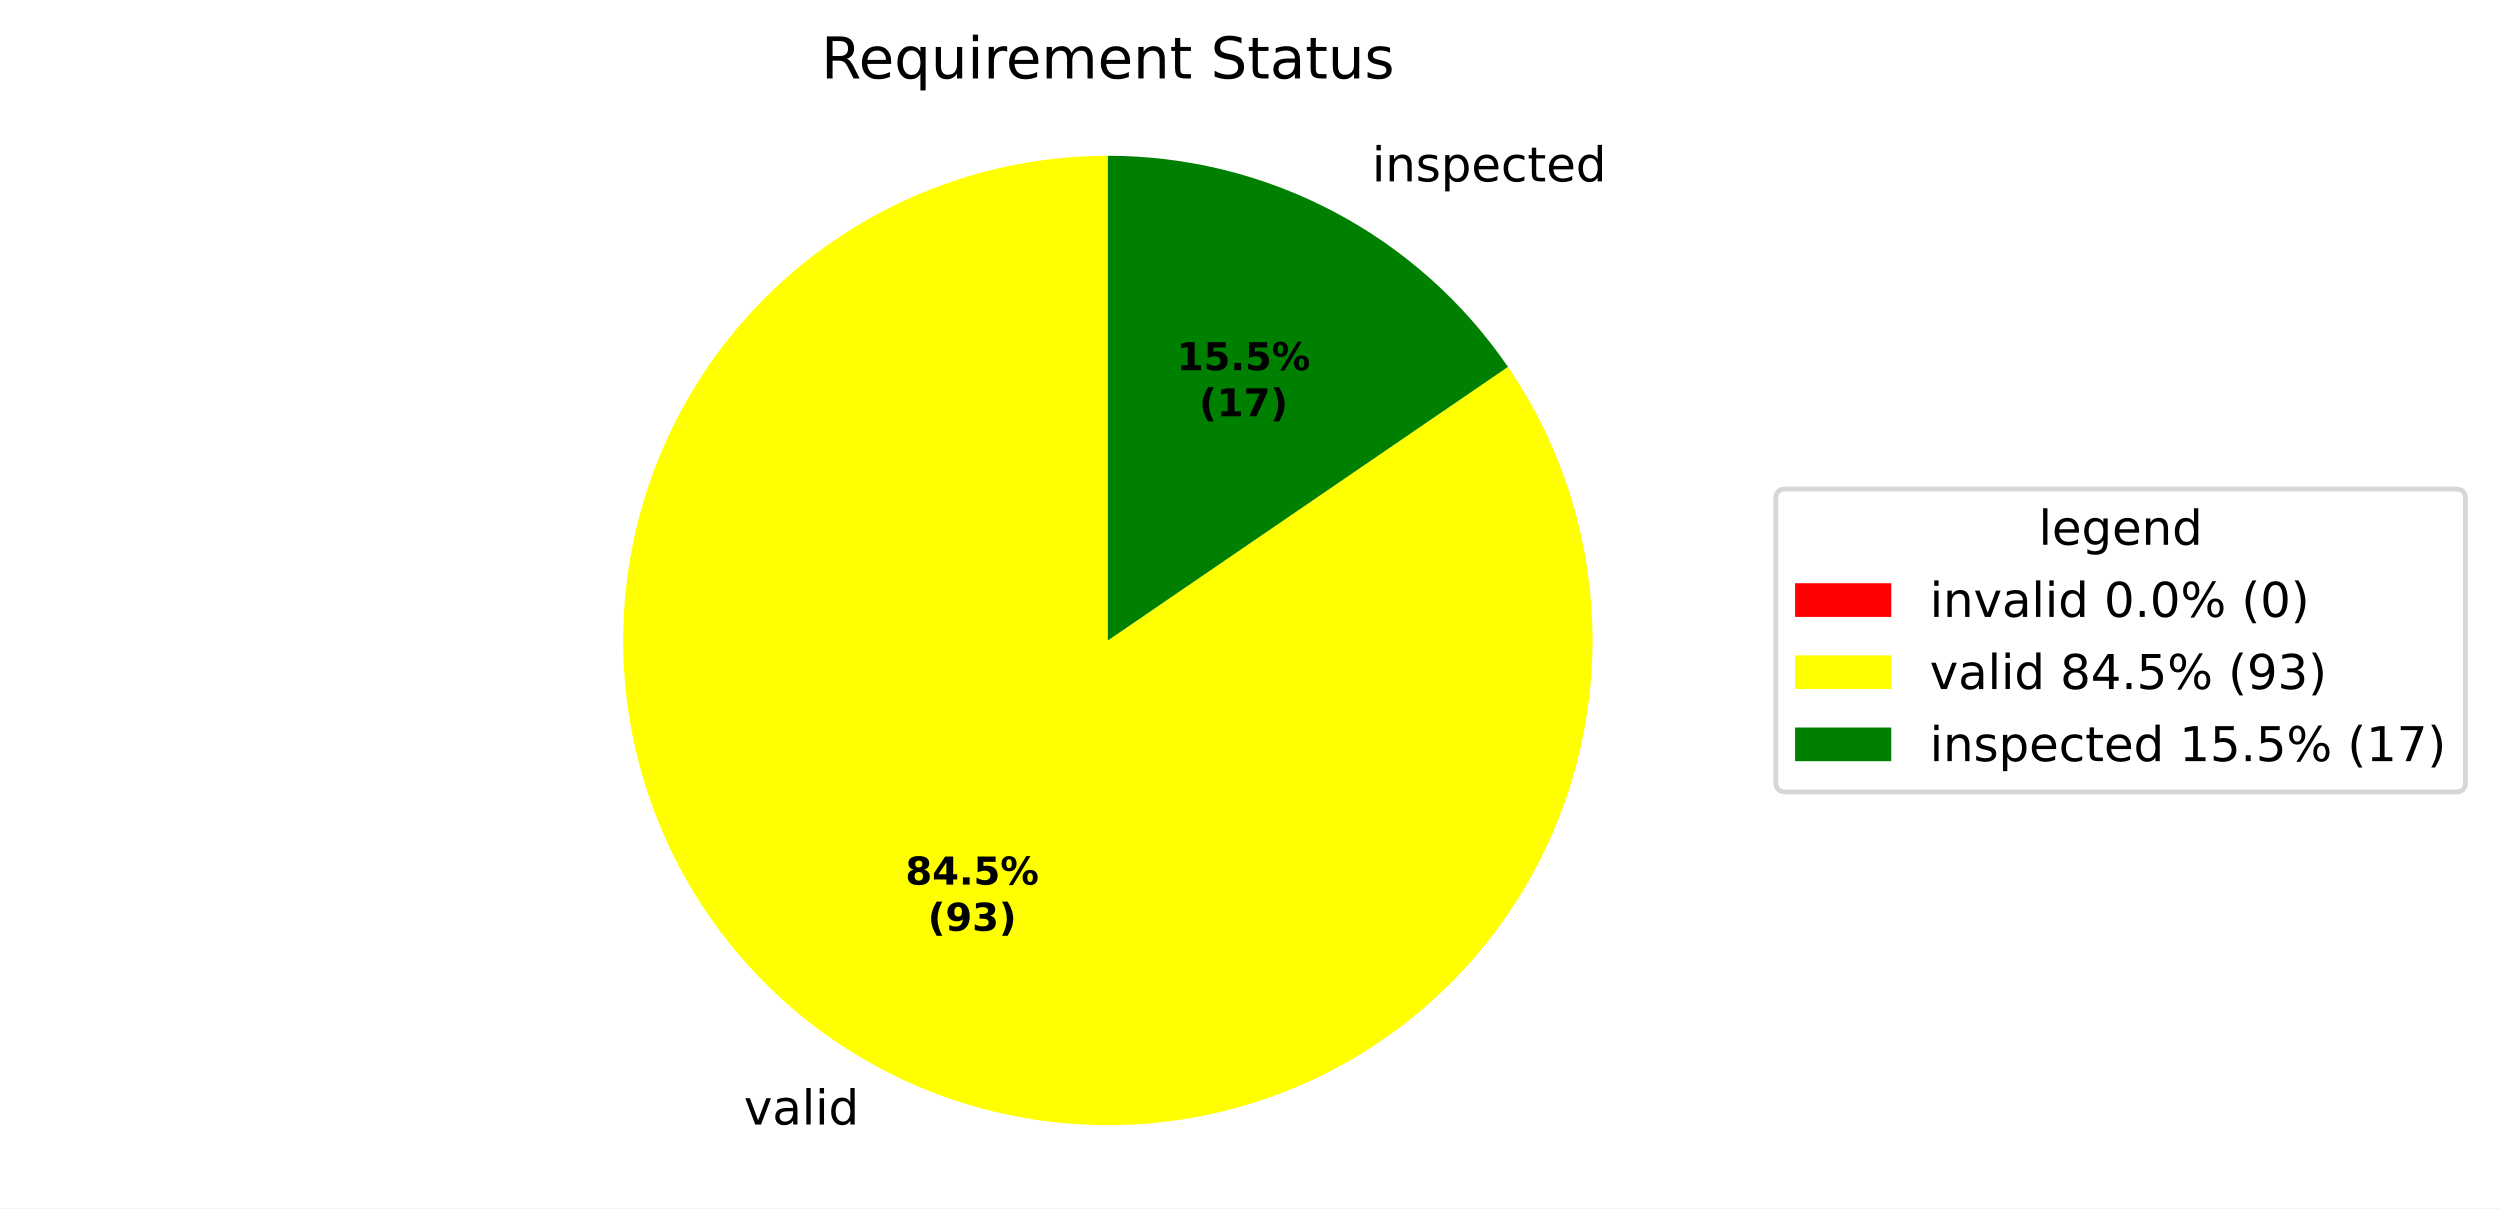
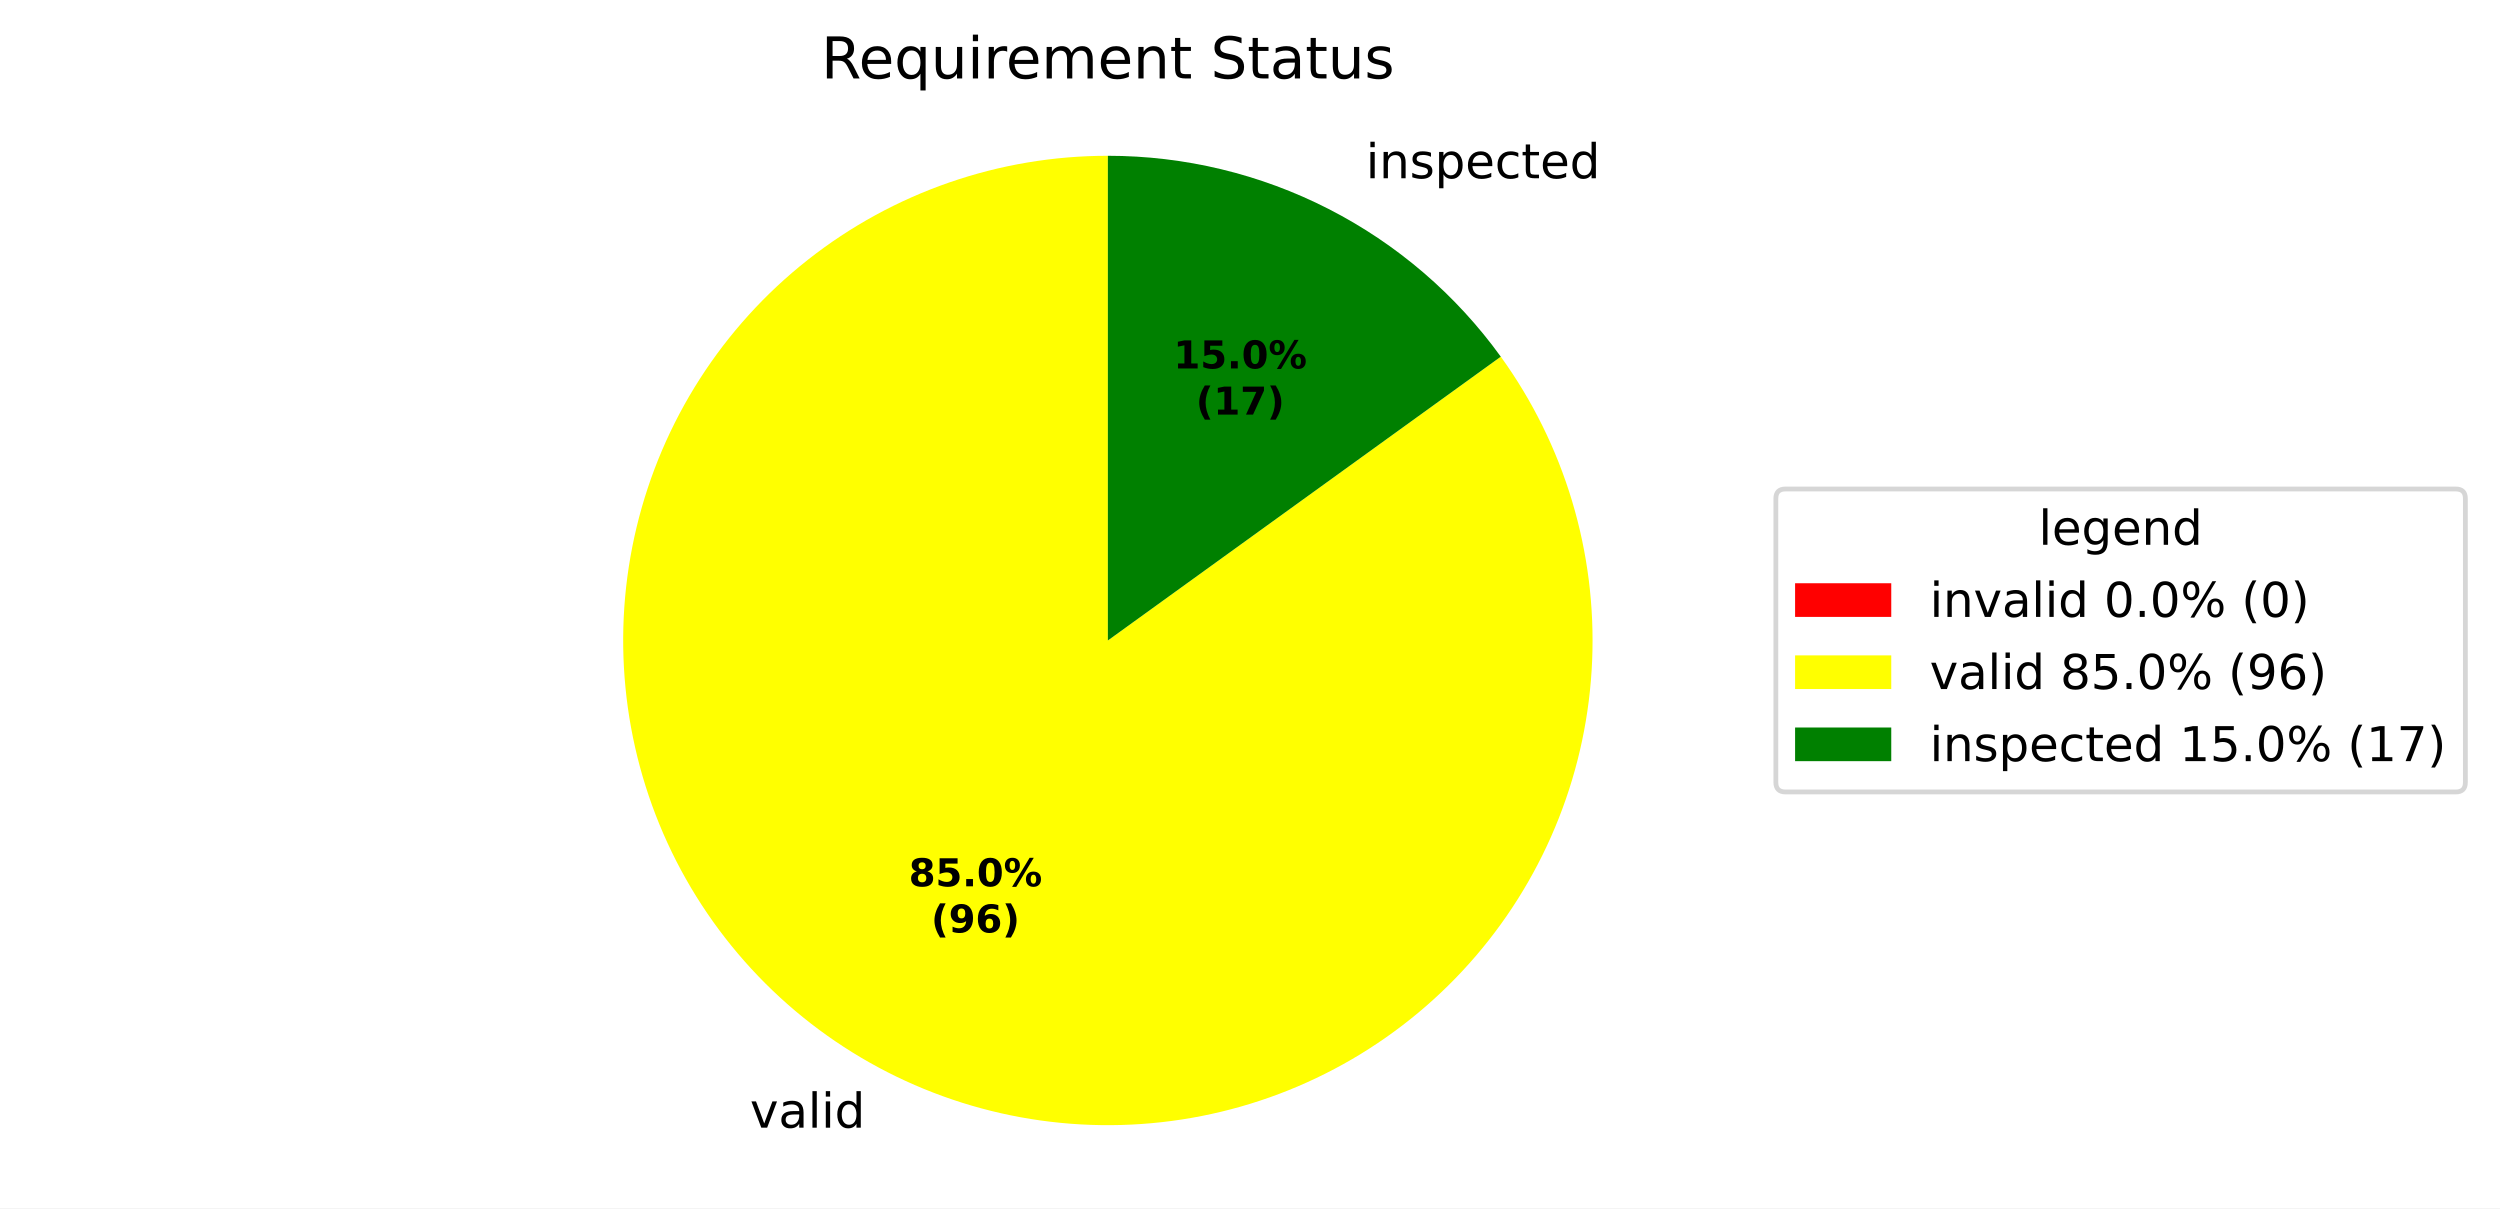
<svg xmlns="http://www.w3.org/2000/svg" xmlns:xlink="http://www.w3.org/1999/xlink" width="519.918pt" height="251.278pt" viewBox="0 0 519.918 251.278" version="1.1">
  <defs>
    <style type="text/css">*{stroke-linejoin: round; stroke-linecap: butt}</style>
  </defs>
  <g id="figure_1">
    <g id="patch_1">
      <path d="M 0 251.278  L 519.918 251.278  L 519.918 0  L 0 0  z " style="fill: #ffffff" />
    </g>
    <g id="axes_1">
      <g id="patch_2">
        <path d="M 230.4 32.398  C 230.4 32.398 230.4 32.398 230.4 32.398  L 230.4 133.198  z " style="fill: #ff0000" />
      </g>
      <g id="patch_3">
-         <path d="M 230.4 32.398  C 219.219 32.398 208.115 34.258 197.545 37.903  C 186.974 41.547 177.084 46.925 168.278 53.816  C 159.473 60.707 151.875 69.015 145.797 78.399  C 139.718 87.784 135.243 98.114 132.556 108.968  C 129.868 119.821 129.005 131.046 130.001 142.183  C 130.998 153.319 133.84 164.213 138.412 174.416  C 142.984 184.62 149.223 193.992 156.871 202.148  C 164.519 210.304 173.471 217.131 183.36 222.349  C 193.249 227.567 203.937 231.103 214.987 232.813  C 226.037 234.522 237.294 234.382 248.297 232.397  C 259.301 230.411 269.898 226.609 279.653 221.146  C 289.408 215.682 298.187 208.634 305.629 200.289  C 313.071 191.945 319.073 182.419 323.389 172.105  C 327.704 161.79 330.274 150.829 330.992 139.671  C 331.71 128.513 330.566 117.313 327.608 106.53  C 324.65 95.748 319.919 85.532 313.608 76.302  L 230.4 133.198  z " style="fill: #ffff00" />
+         <path d="M 230.4 32.398  C 219.164 32.398 208.008 34.277 197.391 37.956  C 186.775 41.635 176.849 47.064 168.023 54.016  C 159.197 60.969 151.595 69.349 145.533 78.809  C 139.47 88.268 135.032 98.675 132.401 109.599  C 129.771 120.522 128.985 131.809 130.077 142.991  C 131.168 154.174 134.122 165.095 138.815 175.304  C 143.508 185.512 149.876 194.864 157.653 202.973  C 165.43 211.082 174.509 217.833 184.513 222.948  C 194.517 228.063 205.306 231.469 216.433 233.026  C 227.56 234.583 238.87 234.268 249.893 232.095  C 260.917 229.923 271.5 225.922 281.204 220.259  C 290.908 214.596 299.598 207.351 306.912 198.822  C 314.227 190.294 320.065 180.602 324.183 170.149  C 328.302 159.695 330.644 148.626 331.112 137.401  C 331.581 126.175 330.169 114.949 326.936 104.189  C 323.702 93.429 318.692 83.284 312.113 74.176  L 230.4 133.198  z " style="fill: #ffff00" />
      </g>
      <g id="patch_4">
-         <path d="M 313.608 76.302  C 304.355 62.77 291.939 51.697 277.44 44.047  C 262.941 36.397 246.793 32.398 230.4 32.398  L 230.4 133.198  z " style="fill: #008000" />
+         <path d="M 312.113 74.176  C 302.772 61.243 290.492 50.711 276.287 43.448  C 262.082 36.186 246.354 32.398 230.4 32.398  L 230.4 133.198  z " style="fill: #008000" />
      </g>
      <g id="matplotlib.axis_1" />
      <g id="matplotlib.axis_2" />
      <g id="text_1">
-         <g transform="translate(151.5262 233.8621) scale(0.1 -0.1)">
+         <g transform="translate(152.7946 234.5209) scale(0.1 -0.1)">
          <defs>
            <path id="DejaVuSans-3" transform="scale(0.015625)" />
            <path id="DejaVuSans-59" d="M 191 3500  L 800 3500  L 1894 563  L 2988 3500  L 3597 3500  L 2284 0  L 1503 0  L 191 3500  z " transform="scale(0.015625)" />
            <path id="DejaVuSans-44" d="M 2194 1759  Q 1497 1759 1228 1600  Q 959 1441 959 1056  Q 959 750 1161 570  Q 1363 391 1709 391  Q 2188 391 2477 730  Q 2766 1069 2766 1631  L 2766 1759  L 2194 1759  z M 3341 1997  L 3341 0  L 2766 0  L 2766 531  Q 2569 213 2275 61  Q 1981 -91 1556 -91  Q 1019 -91 701 211  Q 384 513 384 1019  Q 384 1609 779 1909  Q 1175 2209 1959 2209  L 2766 2209  L 2766 2266  Q 2766 2663 2505 2880  Q 2244 3097 1772 3097  Q 1472 3097 1187 3025  Q 903 2953 641 2809  L 641 3341  Q 956 3463 1253 3523  Q 1550 3584 1831 3584  Q 2591 3584 2966 3190  Q 3341 2797 3341 1997  z " transform="scale(0.015625)" />
            <path id="DejaVuSans-4f" d="M 603 4863  L 1178 4863  L 1178 0  L 603 0  L 603 4863  z " transform="scale(0.015625)" />
            <path id="DejaVuSans-4c" d="M 603 3500  L 1178 3500  L 1178 0  L 603 0  L 603 3500  z M 603 4863  L 1178 4863  L 1178 4134  L 603 4134  L 603 4863  z " transform="scale(0.015625)" />
            <path id="DejaVuSans-47" d="M 2906 2969  L 2906 4863  L 3481 4863  L 3481 0  L 2906 0  L 2906 525  Q 2725 213 2448 61  Q 2172 -91 1784 -91  Q 1150 -91 751 415  Q 353 922 353 1747  Q 353 2572 751 3078  Q 1150 3584 1784 3584  Q 2172 3584 2448 3432  Q 2725 3281 2906 2969  z M 947 1747  Q 947 1113 1208 752  Q 1469 391 1925 391  Q 2381 391 2643 752  Q 2906 1113 2906 1747  Q 2906 2381 2643 2742  Q 2381 3103 1925 3103  Q 1469 3103 1208 2742  Q 947 2381 947 1747  z " transform="scale(0.015625)" />
          </defs>
          <use xlink:href="#DejaVuSans-3" />
          <use xlink:href="#DejaVuSans-59" transform="translate(31.78125 0)" />
          <use xlink:href="#DejaVuSans-44" transform="translate(90.96875 0)" />
          <use xlink:href="#DejaVuSans-4f" transform="translate(152.25 0)" />
          <use xlink:href="#DejaVuSans-4c" transform="translate(180.0312 0)" />
          <use xlink:href="#DejaVuSans-47" transform="translate(207.8125 0)" />
        </g>
      </g>
      <g id="text_2">
-         <g transform="translate(282.1441 37.73025) scale(0.1 -0.1)">
+         <g transform="translate(280.8758 37.07144) scale(0.1 -0.1)">
          <defs>
            <path id="DejaVuSans-51" d="M 3513 2113  L 3513 0  L 2938 0  L 2938 2094  Q 2938 2591 2744 2837  Q 2550 3084 2163 3084  Q 1697 3084 1428 2787  Q 1159 2491 1159 1978  L 1159 0  L 581 0  L 581 3500  L 1159 3500  L 1159 2956  Q 1366 3272 1645 3428  Q 1925 3584 2291 3584  Q 2894 3584 3203 3211  Q 3513 2838 3513 2113  z " transform="scale(0.015625)" />
            <path id="DejaVuSans-56" d="M 2834 3397  L 2834 2853  Q 2591 2978 2328 3040  Q 2066 3103 1784 3103  Q 1356 3103 1142 2972  Q 928 2841 928 2578  Q 928 2378 1081 2264  Q 1234 2150 1697 2047  L 1894 2003  Q 2506 1872 2764 1633  Q 3022 1394 3022 966  Q 3022 478 2636 193  Q 2250 -91 1575 -91  Q 1294 -91 989 -36  Q 684 19 347 128  L 347 722  Q 666 556 975 473  Q 1284 391 1588 391  Q 1994 391 2212 530  Q 2431 669 2431 922  Q 2431 1156 2273 1281  Q 2116 1406 1581 1522  L 1381 1569  Q 847 1681 609 1914  Q 372 2147 372 2553  Q 372 3047 722 3315  Q 1072 3584 1716 3584  Q 2034 3584 2315 3537  Q 2597 3491 2834 3397  z " transform="scale(0.015625)" />
            <path id="DejaVuSans-53" d="M 1159 525  L 1159 -1331  L 581 -1331  L 581 3500  L 1159 3500  L 1159 2969  Q 1341 3281 1617 3432  Q 1894 3584 2278 3584  Q 2916 3584 3314 3078  Q 3713 2572 3713 1747  Q 3713 922 3314 415  Q 2916 -91 2278 -91  Q 1894 -91 1617 61  Q 1341 213 1159 525  z M 3116 1747  Q 3116 2381 2855 2742  Q 2594 3103 2138 3103  Q 1681 3103 1420 2742  Q 1159 2381 1159 1747  Q 1159 1113 1420 752  Q 1681 391 2138 391  Q 2594 391 2855 752  Q 3116 1113 3116 1747  z " transform="scale(0.015625)" />
            <path id="DejaVuSans-48" d="M 3597 1894  L 3597 1613  L 953 1613  Q 991 1019 1311 708  Q 1631 397 2203 397  Q 2534 397 2845 478  Q 3156 559 3463 722  L 3463 178  Q 3153 47 2828 -22  Q 2503 -91 2169 -91  Q 1331 -91 842 396  Q 353 884 353 1716  Q 353 2575 817 3079  Q 1281 3584 2069 3584  Q 2775 3584 3186 3129  Q 3597 2675 3597 1894  z M 3022 2063  Q 3016 2534 2758 2815  Q 2500 3097 2075 3097  Q 1594 3097 1305 2825  Q 1016 2553 972 2059  L 3022 2063  z " transform="scale(0.015625)" />
            <path id="DejaVuSans-46" d="M 3122 3366  L 3122 2828  Q 2878 2963 2633 3030  Q 2388 3097 2138 3097  Q 1578 3097 1268 2742  Q 959 2388 959 1747  Q 959 1106 1268 751  Q 1578 397 2138 397  Q 2388 397 2633 464  Q 2878 531 3122 666  L 3122 134  Q 2881 22 2623 -34  Q 2366 -91 2075 -91  Q 1284 -91 818 406  Q 353 903 353 1747  Q 353 2603 823 3093  Q 1294 3584 2113 3584  Q 2378 3584 2631 3529  Q 2884 3475 3122 3366  z " transform="scale(0.015625)" />
            <path id="DejaVuSans-57" d="M 1172 4494  L 1172 3500  L 2356 3500  L 2356 3053  L 1172 3053  L 1172 1153  Q 1172 725 1289 603  Q 1406 481 1766 481  L 2356 481  L 2356 0  L 1766 0  Q 1100 0 847 248  Q 594 497 594 1153  L 594 3053  L 172 3053  L 172 3500  L 594 3500  L 594 4494  L 1172 4494  z " transform="scale(0.015625)" />
          </defs>
          <use xlink:href="#DejaVuSans-3" />
          <use xlink:href="#DejaVuSans-4c" transform="translate(31.78125 0)" />
          <use xlink:href="#DejaVuSans-51" transform="translate(59.5625 0)" />
          <use xlink:href="#DejaVuSans-56" transform="translate(122.9375 0)" />
          <use xlink:href="#DejaVuSans-53" transform="translate(175.0312 0)" />
          <use xlink:href="#DejaVuSans-48" transform="translate(238.5156 0)" />
          <use xlink:href="#DejaVuSans-46" transform="translate(300.0469 0)" />
          <use xlink:href="#DejaVuSans-57" transform="translate(355.0312 0)" />
          <use xlink:href="#DejaVuSans-48" transform="translate(394.2344 0)" />
          <use xlink:href="#DejaVuSans-47" transform="translate(455.7656 0)" />
        </g>
      </g>
      <g id="text_3">
-         <g transform="translate(188.2991 183.966) scale(0.08 -0.08)">
+         <g transform="translate(188.9909 184.3253) scale(0.08 -0.08)">
          <defs>
            <path id="DejaVuSans-Bold-1b" d="M 2228 2088  Q 1891 2088 1709 1903  Q 1528 1719 1528 1375  Q 1528 1031 1709 848  Q 1891 666 2228 666  Q 2563 666 2741 848  Q 2919 1031 2919 1375  Q 2919 1722 2741 1905  Q 2563 2088 2228 2088  z M 1350 2484  Q 925 2613 709 2878  Q 494 3144 494 3541  Q 494 4131 934 4440  Q 1375 4750 2228 4750  Q 3075 4750 3515 4442  Q 3956 4134 3956 3541  Q 3956 3144 3739 2878  Q 3522 2613 3097 2484  Q 3572 2353 3814 2058  Q 4056 1763 4056 1313  Q 4056 619 3595 264  Q 3134 -91 2228 -91  Q 1319 -91 855 264  Q 391 619 391 1313  Q 391 1763 633 2058  Q 875 2353 1350 2484  z M 1631 3419  Q 1631 3141 1786 2991  Q 1941 2841 2228 2841  Q 2509 2841 2662 2991  Q 2816 3141 2816 3419  Q 2816 3697 2662 3845  Q 2509 3994 2228 3994  Q 1941 3994 1786 3844  Q 1631 3694 1631 3419  z " transform="scale(0.015625)" />
-             <path id="DejaVuSans-Bold-17" d="M 2356 3675  L 1038 1722  L 2356 1722  L 2356 3675  z M 2156 4666  L 3494 4666  L 3494 1722  L 4159 1722  L 4159 850  L 3494 850  L 3494 0  L 2356 0  L 2356 850  L 288 850  L 288 1881  L 2156 4666  z " transform="scale(0.015625)" />
+             <path id="DejaVuSans-Bold-18" d="M 678 4666  L 3669 4666  L 3669 3781  L 1638 3781  L 1638 3059  Q 1775 3097 1914 3117  Q 2053 3138 2203 3138  Q 3056 3138 3531 2711  Q 4006 2284 4006 1522  Q 4006 766 3489 337  Q 2972 -91 2053 -91  Q 1656 -91 1267 -14  Q 878 63 494 219  L 494 1166  Q 875 947 1217 837  Q 1559 728 1863 728  Q 2300 728 2551 942  Q 2803 1156 2803 1522  Q 2803 1891 2551 2103  Q 2300 2316 1863 2316  Q 1603 2316 1309 2248  Q 1016 2181 678 2041  L 678 4666  z " transform="scale(0.015625)" />
            <path id="DejaVuSans-Bold-11" d="M 653 1209  L 1778 1209  L 1778 0  L 653 0  L 653 1209  z " transform="scale(0.015625)" />
-             <path id="DejaVuSans-Bold-18" d="M 678 4666  L 3669 4666  L 3669 3781  L 1638 3781  L 1638 3059  Q 1775 3097 1914 3117  Q 2053 3138 2203 3138  Q 3056 3138 3531 2711  Q 4006 2284 4006 1522  Q 4006 766 3489 337  Q 2972 -91 2053 -91  Q 1656 -91 1267 -14  Q 878 63 494 219  L 494 1166  Q 875 947 1217 837  Q 1559 728 1863 728  Q 2300 728 2551 942  Q 2803 1156 2803 1522  Q 2803 1891 2551 2103  Q 2300 2316 1863 2316  Q 1603 2316 1309 2248  Q 1016 2181 678 2041  L 678 4666  z " transform="scale(0.015625)" />
+             <path id="DejaVuSans-Bold-13" d="M 2944 2338  Q 2944 3213 2780 3570  Q 2616 3928 2228 3928  Q 1841 3928 1675 3570  Q 1509 3213 1509 2338  Q 1509 1453 1675 1090  Q 1841 728 2228 728  Q 2613 728 2778 1090  Q 2944 1453 2944 2338  z M 4147 2328  Q 4147 1169 3647 539  Q 3147 -91 2228 -91  Q 1306 -91 806 539  Q 306 1169 306 2328  Q 306 3491 806 4120  Q 1306 4750 2228 4750  Q 3147 4750 3647 4120  Q 4147 3491 4147 2328  z " transform="scale(0.015625)" />
            <path id="DejaVuSans-Bold-8" d="M 4959 1925  Q 4738 1925 4616 1733  Q 4494 1541 4494 1184  Q 4494 825 4614 633  Q 4734 441 4959 441  Q 5184 441 5303 633  Q 5422 825 5422 1184  Q 5422 1541 5301 1733  Q 5181 1925 4959 1925  z M 4959 2450  Q 5541 2450 5875 2112  Q 6209 1775 6209 1184  Q 6209 594 5875 251  Q 5541 -91 4959 -91  Q 4378 -91 4042 251  Q 3706 594 3706 1184  Q 3706 1772 4042 2111  Q 4378 2450 4959 2450  z M 2094 -91  L 1403 -91  L 4319 4750  L 5013 4750  L 2094 -91  z M 1453 4750  Q 2034 4750 2367 4411  Q 2700 4072 2700 3481  Q 2700 2891 2367 2550  Q 2034 2209 1453 2209  Q 872 2209 539 2550  Q 206 2891 206 3481  Q 206 4072 539 4411  Q 872 4750 1453 4750  z M 1453 4225  Q 1228 4225 1106 4031  Q 984 3838 984 3481  Q 984 3122 1106 2926  Q 1228 2731 1453 2731  Q 1678 2731 1798 2926  Q 1919 3122 1919 3481  Q 1919 3838 1797 4031  Q 1675 4225 1453 4225  z " transform="scale(0.015625)" />
          </defs>
          <use xlink:href="#DejaVuSans-Bold-1b" />
-           <use xlink:href="#DejaVuSans-Bold-17" transform="translate(69.57812 0)" />
+           <use xlink:href="#DejaVuSans-Bold-18" transform="translate(69.57812 0)" />
          <use xlink:href="#DejaVuSans-Bold-11" transform="translate(139.1562 0)" />
-           <use xlink:href="#DejaVuSans-Bold-18" transform="translate(177.1406 0)" />
+           <use xlink:href="#DejaVuSans-Bold-13" transform="translate(177.1406 0)" />
          <use xlink:href="#DejaVuSans-Bold-8" transform="translate(246.7188 0)" />
        </g>
-         <g transform="translate(192.9535 193.5675) scale(0.08 -0.08)">
+         <g transform="translate(193.6453 193.9269) scale(0.08 -0.08)">
          <defs>
            <path id="DejaVuSans-Bold-b" d="M 2413 -844  L 1484 -844  Q 1006 -72 778 623  Q 550 1319 550 2003  Q 550 2688 779 3389  Q 1009 4091 1484 4856  L 2413 4856  Q 2013 4116 1813 3408  Q 1613 2700 1613 2009  Q 1613 1319 1811 609  Q 2009 -100 2413 -844  z " transform="scale(0.015625)" />
            <path id="DejaVuSans-Bold-1c" d="M 641 103  L 641 966  Q 928 831 1190 764  Q 1453 697 1709 697  Q 2247 697 2547 995  Q 2847 1294 2900 1881  Q 2688 1725 2447 1647  Q 2206 1569 1925 1569  Q 1209 1569 770 1986  Q 331 2403 331 3084  Q 331 3838 820 4291  Q 1309 4744 2131 4744  Q 3044 4744 3544 4128  Q 4044 3513 4044 2388  Q 4044 1231 3459 570  Q 2875 -91 1856 -91  Q 1528 -91 1228 -42  Q 928 6 641 103  z M 2125 2350  Q 2441 2350 2600 2554  Q 2759 2759 2759 3169  Q 2759 3575 2600 3781  Q 2441 3988 2125 3988  Q 1809 3988 1650 3781  Q 1491 3575 1491 3169  Q 1491 2759 1650 2554  Q 1809 2350 2125 2350  z " transform="scale(0.015625)" />
-             <path id="DejaVuSans-Bold-16" d="M 2981 2516  Q 3453 2394 3698 2092  Q 3944 1791 3944 1325  Q 3944 631 3412 270  Q 2881 -91 1863 -91  Q 1503 -91 1142 -33  Q 781 25 428 141  L 428 1069  Q 766 900 1098 814  Q 1431 728 1753 728  Q 2231 728 2486 893  Q 2741 1059 2741 1369  Q 2741 1688 2480 1852  Q 2219 2016 1709 2016  L 1228 2016  L 1228 2791  L 1734 2791  Q 2188 2791 2409 2933  Q 2631 3075 2631 3366  Q 2631 3634 2415 3781  Q 2200 3928 1806 3928  Q 1516 3928 1219 3862  Q 922 3797 628 3669  L 628 4550  Q 984 4650 1334 4700  Q 1684 4750 2022 4750  Q 2931 4750 3382 4451  Q 3834 4153 3834 3553  Q 3834 3144 3618 2883  Q 3403 2622 2981 2516  z " transform="scale(0.015625)" />
+             <path id="DejaVuSans-Bold-19" d="M 2316 2303  Q 2000 2303 1842 2098  Q 1684 1894 1684 1484  Q 1684 1075 1842 870  Q 2000 666 2316 666  Q 2634 666 2792 870  Q 2950 1075 2950 1484  Q 2950 1894 2792 2098  Q 2634 2303 2316 2303  z M 3803 4544  L 3803 3681  Q 3506 3822 3243 3889  Q 2981 3956 2731 3956  Q 2194 3956 1894 3657  Q 1594 3359 1544 2772  Q 1750 2925 1990 3001  Q 2231 3078 2516 3078  Q 3231 3078 3670 2659  Q 4109 2241 4109 1563  Q 4109 813 3618 361  Q 3128 -91 2303 -91  Q 1394 -91 895 523  Q 397 1138 397 2266  Q 397 3422 980 4083  Q 1563 4744 2578 4744  Q 2900 4744 3203 4694  Q 3506 4644 3803 4544  z " transform="scale(0.015625)" />
            <path id="DejaVuSans-Bold-c" d="M 513 -844  Q 913 -100 1113 609  Q 1313 1319 1313 2009  Q 1313 2700 1113 3408  Q 913 4116 513 4856  L 1441 4856  Q 1916 4091 2145 3389  Q 2375 2688 2375 2003  Q 2375 1319 2147 623  Q 1919 -72 1441 -844  L 513 -844  z " transform="scale(0.015625)" />
          </defs>
          <use xlink:href="#DejaVuSans-Bold-b" />
          <use xlink:href="#DejaVuSans-Bold-1c" transform="translate(45.70312 0)" />
-           <use xlink:href="#DejaVuSans-Bold-16" transform="translate(115.2812 0)" />
+           <use xlink:href="#DejaVuSans-Bold-19" transform="translate(115.2812 0)" />
          <use xlink:href="#DejaVuSans-Bold-c" transform="translate(184.8594 0)" />
        </g>
      </g>
      <g id="text_4">
-         <g transform="translate(244.7472 76.98497) scale(0.08 -0.08)">
+         <g transform="translate(244.0554 76.62562) scale(0.08 -0.08)">
          <defs>
            <path id="DejaVuSans-Bold-14" d="M 750 831  L 1813 831  L 1813 3847  L 722 3622  L 722 4441  L 1806 4666  L 2950 4666  L 2950 831  L 4013 831  L 4013 0  L 750 0  L 750 831  z " transform="scale(0.015625)" />
          </defs>
          <use xlink:href="#DejaVuSans-Bold-14" />
          <use xlink:href="#DejaVuSans-Bold-18" transform="translate(69.57812 0)" />
          <use xlink:href="#DejaVuSans-Bold-11" transform="translate(139.1562 0)" />
-           <use xlink:href="#DejaVuSans-Bold-18" transform="translate(177.1406 0)" />
+           <use xlink:href="#DejaVuSans-Bold-13" transform="translate(177.1406 0)" />
          <use xlink:href="#DejaVuSans-Bold-8" transform="translate(246.7188 0)" />
        </g>
-         <g transform="translate(249.4015 86.58653) scale(0.08 -0.08)">
+         <g transform="translate(248.7097 86.22718) scale(0.08 -0.08)">
          <defs>
            <path id="DejaVuSans-Bold-1a" d="M 428 4666  L 3944 4666  L 3944 3988  L 2125 0  L 953 0  L 2675 3781  L 428 3781  L 428 4666  z " transform="scale(0.015625)" />
          </defs>
          <use xlink:href="#DejaVuSans-Bold-b" />
          <use xlink:href="#DejaVuSans-Bold-14" transform="translate(45.70312 0)" />
          <use xlink:href="#DejaVuSans-Bold-1a" transform="translate(115.2812 0)" />
          <use xlink:href="#DejaVuSans-Bold-c" transform="translate(184.8594 0)" />
        </g>
      </g>
      <g id="text_5">
        <g transform="translate(170.7872 16.31812) scale(0.12 -0.12)">
          <defs>
            <path id="DejaVuSans-35" d="M 2841 2188  Q 3044 2119 3236 1894  Q 3428 1669 3622 1275  L 4263 0  L 3584 0  L 2988 1197  Q 2756 1666 2539 1819  Q 2322 1972 1947 1972  L 1259 1972  L 1259 0  L 628 0  L 628 4666  L 2053 4666  Q 2853 4666 3247 4331  Q 3641 3997 3641 3322  Q 3641 2881 3436 2590  Q 3231 2300 2841 2188  z M 1259 4147  L 1259 2491  L 2053 2491  Q 2509 2491 2742 2702  Q 2975 2913 2975 3322  Q 2975 3731 2742 3939  Q 2509 4147 2053 4147  L 1259 4147  z " transform="scale(0.015625)" />
            <path id="DejaVuSans-54" d="M 947 1747  Q 947 1113 1208 752  Q 1469 391 1925 391  Q 2381 391 2643 752  Q 2906 1113 2906 1747  Q 2906 2381 2643 2742  Q 2381 3103 1925 3103  Q 1469 3103 1208 2742  Q 947 2381 947 1747  z M 2906 525  Q 2725 213 2448 61  Q 2172 -91 1784 -91  Q 1150 -91 751 415  Q 353 922 353 1747  Q 353 2572 751 3078  Q 1150 3584 1784 3584  Q 2172 3584 2448 3432  Q 2725 3281 2906 2969  L 2906 3500  L 3481 3500  L 3481 -1331  L 2906 -1331  L 2906 525  z " transform="scale(0.015625)" />
            <path id="DejaVuSans-58" d="M 544 1381  L 544 3500  L 1119 3500  L 1119 1403  Q 1119 906 1312 657  Q 1506 409 1894 409  Q 2359 409 2629 706  Q 2900 1003 2900 1516  L 2900 3500  L 3475 3500  L 3475 0  L 2900 0  L 2900 538  Q 2691 219 2414 64  Q 2138 -91 1772 -91  Q 1169 -91 856 284  Q 544 659 544 1381  z M 1991 3584  L 1991 3584  z " transform="scale(0.015625)" />
            <path id="DejaVuSans-55" d="M 2631 2963  Q 2534 3019 2420 3045  Q 2306 3072 2169 3072  Q 1681 3072 1420 2755  Q 1159 2438 1159 1844  L 1159 0  L 581 0  L 581 3500  L 1159 3500  L 1159 2956  Q 1341 3275 1631 3429  Q 1922 3584 2338 3584  Q 2397 3584 2469 3576  Q 2541 3569 2628 3553  L 2631 2963  z " transform="scale(0.015625)" />
            <path id="DejaVuSans-50" d="M 3328 2828  Q 3544 3216 3844 3400  Q 4144 3584 4550 3584  Q 5097 3584 5394 3201  Q 5691 2819 5691 2113  L 5691 0  L 5113 0  L 5113 2094  Q 5113 2597 4934 2840  Q 4756 3084 4391 3084  Q 3944 3084 3684 2787  Q 3425 2491 3425 1978  L 3425 0  L 2847 0  L 2847 2094  Q 2847 2600 2669 2842  Q 2491 3084 2119 3084  Q 1678 3084 1418 2786  Q 1159 2488 1159 1978  L 1159 0  L 581 0  L 581 3500  L 1159 3500  L 1159 2956  Q 1356 3278 1631 3431  Q 1906 3584 2284 3584  Q 2666 3584 2933 3390  Q 3200 3197 3328 2828  z " transform="scale(0.015625)" />
            <path id="DejaVuSans-36" d="M 3425 4513  L 3425 3897  Q 3066 4069 2747 4153  Q 2428 4238 2131 4238  Q 1616 4238 1336 4038  Q 1056 3838 1056 3469  Q 1056 3159 1242 3001  Q 1428 2844 1947 2747  L 2328 2669  Q 3034 2534 3370 2195  Q 3706 1856 3706 1288  Q 3706 609 3251 259  Q 2797 -91 1919 -91  Q 1588 -91 1214 -16  Q 841 59 441 206  L 441 856  Q 825 641 1194 531  Q 1563 422 1919 422  Q 2459 422 2753 634  Q 3047 847 3047 1241  Q 3047 1584 2836 1778  Q 2625 1972 2144 2069  L 1759 2144  Q 1053 2284 737 2584  Q 422 2884 422 3419  Q 422 4038 858 4394  Q 1294 4750 2059 4750  Q 2388 4750 2728 4690  Q 3069 4631 3425 4513  z " transform="scale(0.015625)" />
          </defs>
          <use xlink:href="#DejaVuSans-35" />
          <use xlink:href="#DejaVuSans-48" transform="translate(65 0)" />
          <use xlink:href="#DejaVuSans-54" transform="translate(126.5312 0)" />
          <use xlink:href="#DejaVuSans-58" transform="translate(190.0156 0)" />
          <use xlink:href="#DejaVuSans-4c" transform="translate(253.3906 0)" />
          <use xlink:href="#DejaVuSans-55" transform="translate(281.1719 0)" />
          <use xlink:href="#DejaVuSans-48" transform="translate(320.0781 0)" />
          <use xlink:href="#DejaVuSans-50" transform="translate(381.6094 0)" />
          <use xlink:href="#DejaVuSans-48" transform="translate(479.0156 0)" />
          <use xlink:href="#DejaVuSans-51" transform="translate(540.5469 0)" />
          <use xlink:href="#DejaVuSans-57" transform="translate(603.9219 0)" />
          <use xlink:href="#DejaVuSans-3" transform="translate(643.125 0)" />
          <use xlink:href="#DejaVuSans-36" transform="translate(674.9062 0)" />
          <use xlink:href="#DejaVuSans-57" transform="translate(738.3906 0)" />
          <use xlink:href="#DejaVuSans-44" transform="translate(777.5938 0)" />
          <use xlink:href="#DejaVuSans-57" transform="translate(838.875 0)" />
          <use xlink:href="#DejaVuSans-58" transform="translate(878.0781 0)" />
          <use xlink:href="#DejaVuSans-56" transform="translate(941.4531 0)" />
        </g>
      </g>
      <g id="legend_1">
        <g id="patch_5">
          <path d="M 371.32 164.7  L 510.718 164.7  Q 512.718 164.7 512.718 162.7  L 512.718 103.697  Q 512.718 101.697 510.718 101.697  L 371.32 101.697  Q 369.32 101.697 369.32 103.697  L 369.32 162.7  Q 369.32 164.7 371.32 164.7  z " style="fill: #ffffff; opacity: 0.8; stroke: #cccccc; stroke-linejoin: miter" />
        </g>
        <g id="text_6">
          <g transform="translate(423.9598 113.295) scale(0.1 -0.1)">
            <defs>
              <path id="DejaVuSans-4a" d="M 2906 1791  Q 2906 2416 2648 2759  Q 2391 3103 1925 3103  Q 1463 3103 1205 2759  Q 947 2416 947 1791  Q 947 1169 1205 825  Q 1463 481 1925 481  Q 2391 481 2648 825  Q 2906 1169 2906 1791  z M 3481 434  Q 3481 -459 3084 -895  Q 2688 -1331 1869 -1331  Q 1566 -1331 1297 -1286  Q 1028 -1241 775 -1147  L 775 -588  Q 1028 -725 1275 -790  Q 1522 -856 1778 -856  Q 2344 -856 2625 -561  Q 2906 -266 2906 331  L 2906 616  Q 2728 306 2450 153  Q 2172 0 1784 0  Q 1141 0 747 490  Q 353 981 353 1791  Q 353 2603 747 3093  Q 1141 3584 1784 3584  Q 2172 3584 2450 3431  Q 2728 3278 2906 2969  L 2906 3500  L 3481 3500  L 3481 434  z " transform="scale(0.015625)" />
            </defs>
            <use xlink:href="#DejaVuSans-4f" />
            <use xlink:href="#DejaVuSans-48" transform="translate(27.78125 0)" />
            <use xlink:href="#DejaVuSans-4a" transform="translate(89.3125 0)" />
            <use xlink:href="#DejaVuSans-48" transform="translate(152.7969 0)" />
            <use xlink:href="#DejaVuSans-51" transform="translate(214.3281 0)" />
            <use xlink:href="#DejaVuSans-47" transform="translate(277.7031 0)" />
          </g>
        </g>
        <g id="patch_6">
          <path d="M 373.32 128.296  L 393.32 128.296  L 393.32 121.296  L 373.32 121.296  z " style="fill: #ff0000" />
        </g>
        <g id="text_7">
          <g transform="translate(401.32 128.2958) scale(0.1 -0.1)">
            <defs>
              <path id="DejaVuSans-13" d="M 2034 4250  Q 1547 4250 1301 3770  Q 1056 3291 1056 2328  Q 1056 1369 1301 889  Q 1547 409 2034 409  Q 2525 409 2770 889  Q 3016 1369 3016 2328  Q 3016 3291 2770 3770  Q 2525 4250 2034 4250  z M 2034 4750  Q 2819 4750 3233 4129  Q 3647 3509 3647 2328  Q 3647 1150 3233 529  Q 2819 -91 2034 -91  Q 1250 -91 836 529  Q 422 1150 422 2328  Q 422 3509 836 4129  Q 1250 4750 2034 4750  z " transform="scale(0.015625)" />
              <path id="DejaVuSans-11" d="M 684 794  L 1344 794  L 1344 0  L 684 0  L 684 794  z " transform="scale(0.015625)" />
              <path id="DejaVuSans-8" d="M 4653 2053  Q 4381 2053 4226 1822  Q 4072 1591 4072 1178  Q 4072 772 4226 539  Q 4381 306 4653 306  Q 4919 306 5073 539  Q 5228 772 5228 1178  Q 5228 1588 5073 1820  Q 4919 2053 4653 2053  z M 4653 2450  Q 5147 2450 5437 2106  Q 5728 1763 5728 1178  Q 5728 594 5436 251  Q 5144 -91 4653 -91  Q 4153 -91 3862 251  Q 3572 594 3572 1178  Q 3572 1766 3864 2108  Q 4156 2450 4653 2450  z M 1428 4353  Q 1159 4353 1004 4120  Q 850 3888 850 3481  Q 850 3069 1003 2837  Q 1156 2606 1428 2606  Q 1700 2606 1854 2837  Q 2009 3069 2009 3481  Q 2009 3884 1853 4118  Q 1697 4353 1428 4353  z M 4250 4750  L 4750 4750  L 1831 -91  L 1331 -91  L 4250 4750  z M 1428 4750  Q 1922 4750 2215 4408  Q 2509 4066 2509 3481  Q 2509 2891 2217 2550  Q 1925 2209 1428 2209  Q 931 2209 642 2551  Q 353 2894 353 3481  Q 353 4063 643 4406  Q 934 4750 1428 4750  z " transform="scale(0.015625)" />
              <path id="DejaVuSans-b" d="M 1984 4856  Q 1566 4138 1362 3434  Q 1159 2731 1159 2009  Q 1159 1288 1364 580  Q 1569 -128 1984 -844  L 1484 -844  Q 1016 -109 783 600  Q 550 1309 550 2009  Q 550 2706 781 3412  Q 1013 4119 1484 4856  L 1984 4856  z " transform="scale(0.015625)" />
              <path id="DejaVuSans-c" d="M 513 4856  L 1013 4856  Q 1481 4119 1714 3412  Q 1947 2706 1947 2009  Q 1947 1309 1714 600  Q 1481 -109 1013 -844  L 513 -844  Q 928 -128 1133 580  Q 1338 1288 1338 2009  Q 1338 2731 1133 3434  Q 928 4138 513 4856  z " transform="scale(0.015625)" />
            </defs>
            <use xlink:href="#DejaVuSans-4c" />
            <use xlink:href="#DejaVuSans-51" transform="translate(27.78125 0)" />
            <use xlink:href="#DejaVuSans-59" transform="translate(91.15625 0)" />
            <use xlink:href="#DejaVuSans-44" transform="translate(150.3438 0)" />
            <use xlink:href="#DejaVuSans-4f" transform="translate(211.625 0)" />
            <use xlink:href="#DejaVuSans-4c" transform="translate(239.4062 0)" />
            <use xlink:href="#DejaVuSans-47" transform="translate(267.1875 0)" />
            <use xlink:href="#DejaVuSans-3" transform="translate(330.6719 0)" />
            <use xlink:href="#DejaVuSans-13" transform="translate(362.4531 0)" />
            <use xlink:href="#DejaVuSans-11" transform="translate(426.0781 0)" />
            <use xlink:href="#DejaVuSans-13" transform="translate(457.8594 0)" />
            <use xlink:href="#DejaVuSans-8" transform="translate(521.4844 0)" />
            <use xlink:href="#DejaVuSans-3" transform="translate(616.5 0)" />
            <use xlink:href="#DejaVuSans-b" transform="translate(648.2812 0)" />
            <use xlink:href="#DejaVuSans-13" transform="translate(687.2969 0)" />
            <use xlink:href="#DejaVuSans-c" transform="translate(750.9219 0)" />
          </g>
        </g>
        <g id="patch_7">
          <path d="M 373.32 143.297  L 393.32 143.297  L 393.32 136.297  L 373.32 136.297  z " style="fill: #ffff00" />
        </g>
        <g id="text_8">
          <g transform="translate(401.32 143.2966) scale(0.1 -0.1)">
            <defs>
              <path id="DejaVuSans-1b" d="M 2034 2216  Q 1584 2216 1326 1975  Q 1069 1734 1069 1313  Q 1069 891 1326 650  Q 1584 409 2034 409  Q 2484 409 2743 651  Q 3003 894 3003 1313  Q 3003 1734 2745 1975  Q 2488 2216 2034 2216  z M 1403 2484  Q 997 2584 770 2862  Q 544 3141 544 3541  Q 544 4100 942 4425  Q 1341 4750 2034 4750  Q 2731 4750 3128 4425  Q 3525 4100 3525 3541  Q 3525 3141 3298 2862  Q 3072 2584 2669 2484  Q 3125 2378 3379 2068  Q 3634 1759 3634 1313  Q 3634 634 3220 271  Q 2806 -91 2034 -91  Q 1263 -91 848 271  Q 434 634 434 1313  Q 434 1759 690 2068  Q 947 2378 1403 2484  z M 1172 3481  Q 1172 3119 1398 2916  Q 1625 2713 2034 2713  Q 2441 2713 2670 2916  Q 2900 3119 2900 3481  Q 2900 3844 2670 4047  Q 2441 4250 2034 4250  Q 1625 4250 1398 4047  Q 1172 3844 1172 3481  z " transform="scale(0.015625)" />
-               <path id="DejaVuSans-17" d="M 2419 4116  L 825 1625  L 2419 1625  L 2419 4116  z M 2253 4666  L 3047 4666  L 3047 1625  L 3713 1625  L 3713 1100  L 3047 1100  L 3047 0  L 2419 0  L 2419 1100  L 313 1100  L 313 1709  L 2253 4666  z " transform="scale(0.015625)" />
              <path id="DejaVuSans-18" d="M 691 4666  L 3169 4666  L 3169 4134  L 1269 4134  L 1269 2991  Q 1406 3038 1543 3061  Q 1681 3084 1819 3084  Q 2600 3084 3056 2656  Q 3513 2228 3513 1497  Q 3513 744 3044 326  Q 2575 -91 1722 -91  Q 1428 -91 1123 -41  Q 819 9 494 109  L 494 744  Q 775 591 1075 516  Q 1375 441 1709 441  Q 2250 441 2565 725  Q 2881 1009 2881 1497  Q 2881 1984 2565 2268  Q 2250 2553 1709 2553  Q 1456 2553 1204 2497  Q 953 2441 691 2322  L 691 4666  z " transform="scale(0.015625)" />
              <path id="DejaVuSans-1c" d="M 703 97  L 703 672  Q 941 559 1184 500  Q 1428 441 1663 441  Q 2288 441 2617 861  Q 2947 1281 2994 2138  Q 2813 1869 2534 1725  Q 2256 1581 1919 1581  Q 1219 1581 811 2004  Q 403 2428 403 3163  Q 403 3881 828 4315  Q 1253 4750 1959 4750  Q 2769 4750 3195 4129  Q 3622 3509 3622 2328  Q 3622 1225 3098 567  Q 2575 -91 1691 -91  Q 1453 -91 1209 -44  Q 966 3 703 97  z M 1959 2075  Q 2384 2075 2632 2365  Q 2881 2656 2881 3163  Q 2881 3666 2632 3958  Q 2384 4250 1959 4250  Q 1534 4250 1286 3958  Q 1038 3666 1038 3163  Q 1038 2656 1286 2365  Q 1534 2075 1959 2075  z " transform="scale(0.015625)" />
-               <path id="DejaVuSans-16" d="M 2597 2516  Q 3050 2419 3304 2112  Q 3559 1806 3559 1356  Q 3559 666 3084 287  Q 2609 -91 1734 -91  Q 1441 -91 1130 -33  Q 819 25 488 141  L 488 750  Q 750 597 1062 519  Q 1375 441 1716 441  Q 2309 441 2620 675  Q 2931 909 2931 1356  Q 2931 1769 2642 2001  Q 2353 2234 1838 2234  L 1294 2234  L 1294 2753  L 1863 2753  Q 2328 2753 2575 2939  Q 2822 3125 2822 3475  Q 2822 3834 2567 4026  Q 2313 4219 1838 4219  Q 1578 4219 1281 4162  Q 984 4106 628 3988  L 628 4550  Q 988 4650 1302 4700  Q 1616 4750 1894 4750  Q 2613 4750 3031 4423  Q 3450 4097 3450 3541  Q 3450 3153 3228 2886  Q 3006 2619 2597 2516  z " transform="scale(0.015625)" />
+               <path id="DejaVuSans-19" d="M 2113 2584  Q 1688 2584 1439 2293  Q 1191 2003 1191 1497  Q 1191 994 1439 701  Q 1688 409 2113 409  Q 2538 409 2786 701  Q 3034 994 3034 1497  Q 3034 2003 2786 2293  Q 2538 2584 2113 2584  z M 3366 4563  L 3366 3988  Q 3128 4100 2886 4159  Q 2644 4219 2406 4219  Q 1781 4219 1451 3797  Q 1122 3375 1075 2522  Q 1259 2794 1537 2939  Q 1816 3084 2150 3084  Q 2853 3084 3261 2657  Q 3669 2231 3669 1497  Q 3669 778 3244 343  Q 2819 -91 2113 -91  Q 1303 -91 875 529  Q 447 1150 447 2328  Q 447 3434 972 4092  Q 1497 4750 2381 4750  Q 2619 4750 2861 4703  Q 3103 4656 3366 4563  z " transform="scale(0.015625)" />
            </defs>
            <use xlink:href="#DejaVuSans-59" />
            <use xlink:href="#DejaVuSans-44" transform="translate(59.1875 0)" />
            <use xlink:href="#DejaVuSans-4f" transform="translate(120.4688 0)" />
            <use xlink:href="#DejaVuSans-4c" transform="translate(148.25 0)" />
            <use xlink:href="#DejaVuSans-47" transform="translate(176.0312 0)" />
            <use xlink:href="#DejaVuSans-3" transform="translate(239.5156 0)" />
            <use xlink:href="#DejaVuSans-1b" transform="translate(271.2969 0)" />
-             <use xlink:href="#DejaVuSans-17" transform="translate(334.9219 0)" />
+             <use xlink:href="#DejaVuSans-18" transform="translate(334.9219 0)" />
            <use xlink:href="#DejaVuSans-11" transform="translate(398.5469 0)" />
-             <use xlink:href="#DejaVuSans-18" transform="translate(430.3281 0)" />
+             <use xlink:href="#DejaVuSans-13" transform="translate(430.3281 0)" />
            <use xlink:href="#DejaVuSans-8" transform="translate(493.9531 0)" />
            <use xlink:href="#DejaVuSans-3" transform="translate(588.9688 0)" />
            <use xlink:href="#DejaVuSans-b" transform="translate(620.75 0)" />
            <use xlink:href="#DejaVuSans-1c" transform="translate(659.7656 0)" />
-             <use xlink:href="#DejaVuSans-16" transform="translate(723.3906 0)" />
+             <use xlink:href="#DejaVuSans-19" transform="translate(723.3906 0)" />
            <use xlink:href="#DejaVuSans-c" transform="translate(787.0156 0)" />
          </g>
        </g>
        <g id="patch_8">
          <path d="M 373.32 158.297  L 393.32 158.297  L 393.32 151.297  L 373.32 151.297  z " style="fill: #008000" />
        </g>
        <g id="text_9">
          <g transform="translate(401.32 158.2973) scale(0.1 -0.1)">
            <defs>
              <path id="DejaVuSans-14" d="M 794 531  L 1825 531  L 1825 4091  L 703 3866  L 703 4441  L 1819 4666  L 2450 4666  L 2450 531  L 3481 531  L 3481 0  L 794 0  L 794 531  z " transform="scale(0.015625)" />
              <path id="DejaVuSans-1a" d="M 525 4666  L 3525 4666  L 3525 4397  L 1831 0  L 1172 0  L 2766 4134  L 525 4134  L 525 4666  z " transform="scale(0.015625)" />
            </defs>
            <use xlink:href="#DejaVuSans-4c" />
            <use xlink:href="#DejaVuSans-51" transform="translate(27.78125 0)" />
            <use xlink:href="#DejaVuSans-56" transform="translate(91.15625 0)" />
            <use xlink:href="#DejaVuSans-53" transform="translate(143.25 0)" />
            <use xlink:href="#DejaVuSans-48" transform="translate(206.7344 0)" />
            <use xlink:href="#DejaVuSans-46" transform="translate(268.2656 0)" />
            <use xlink:href="#DejaVuSans-57" transform="translate(323.25 0)" />
            <use xlink:href="#DejaVuSans-48" transform="translate(362.4531 0)" />
            <use xlink:href="#DejaVuSans-47" transform="translate(423.9844 0)" />
            <use xlink:href="#DejaVuSans-3" transform="translate(487.4688 0)" />
            <use xlink:href="#DejaVuSans-14" transform="translate(519.25 0)" />
            <use xlink:href="#DejaVuSans-18" transform="translate(582.875 0)" />
            <use xlink:href="#DejaVuSans-11" transform="translate(646.5 0)" />
-             <use xlink:href="#DejaVuSans-18" transform="translate(678.2812 0)" />
+             <use xlink:href="#DejaVuSans-13" transform="translate(678.2812 0)" />
            <use xlink:href="#DejaVuSans-8" transform="translate(741.9062 0)" />
            <use xlink:href="#DejaVuSans-3" transform="translate(836.9219 0)" />
            <use xlink:href="#DejaVuSans-b" transform="translate(868.7031 0)" />
            <use xlink:href="#DejaVuSans-14" transform="translate(907.7188 0)" />
            <use xlink:href="#DejaVuSans-1a" transform="translate(971.3438 0)" />
            <use xlink:href="#DejaVuSans-c" transform="translate(1034.969 0)" />
          </g>
        </g>
      </g>
    </g>
  </g>
</svg>
